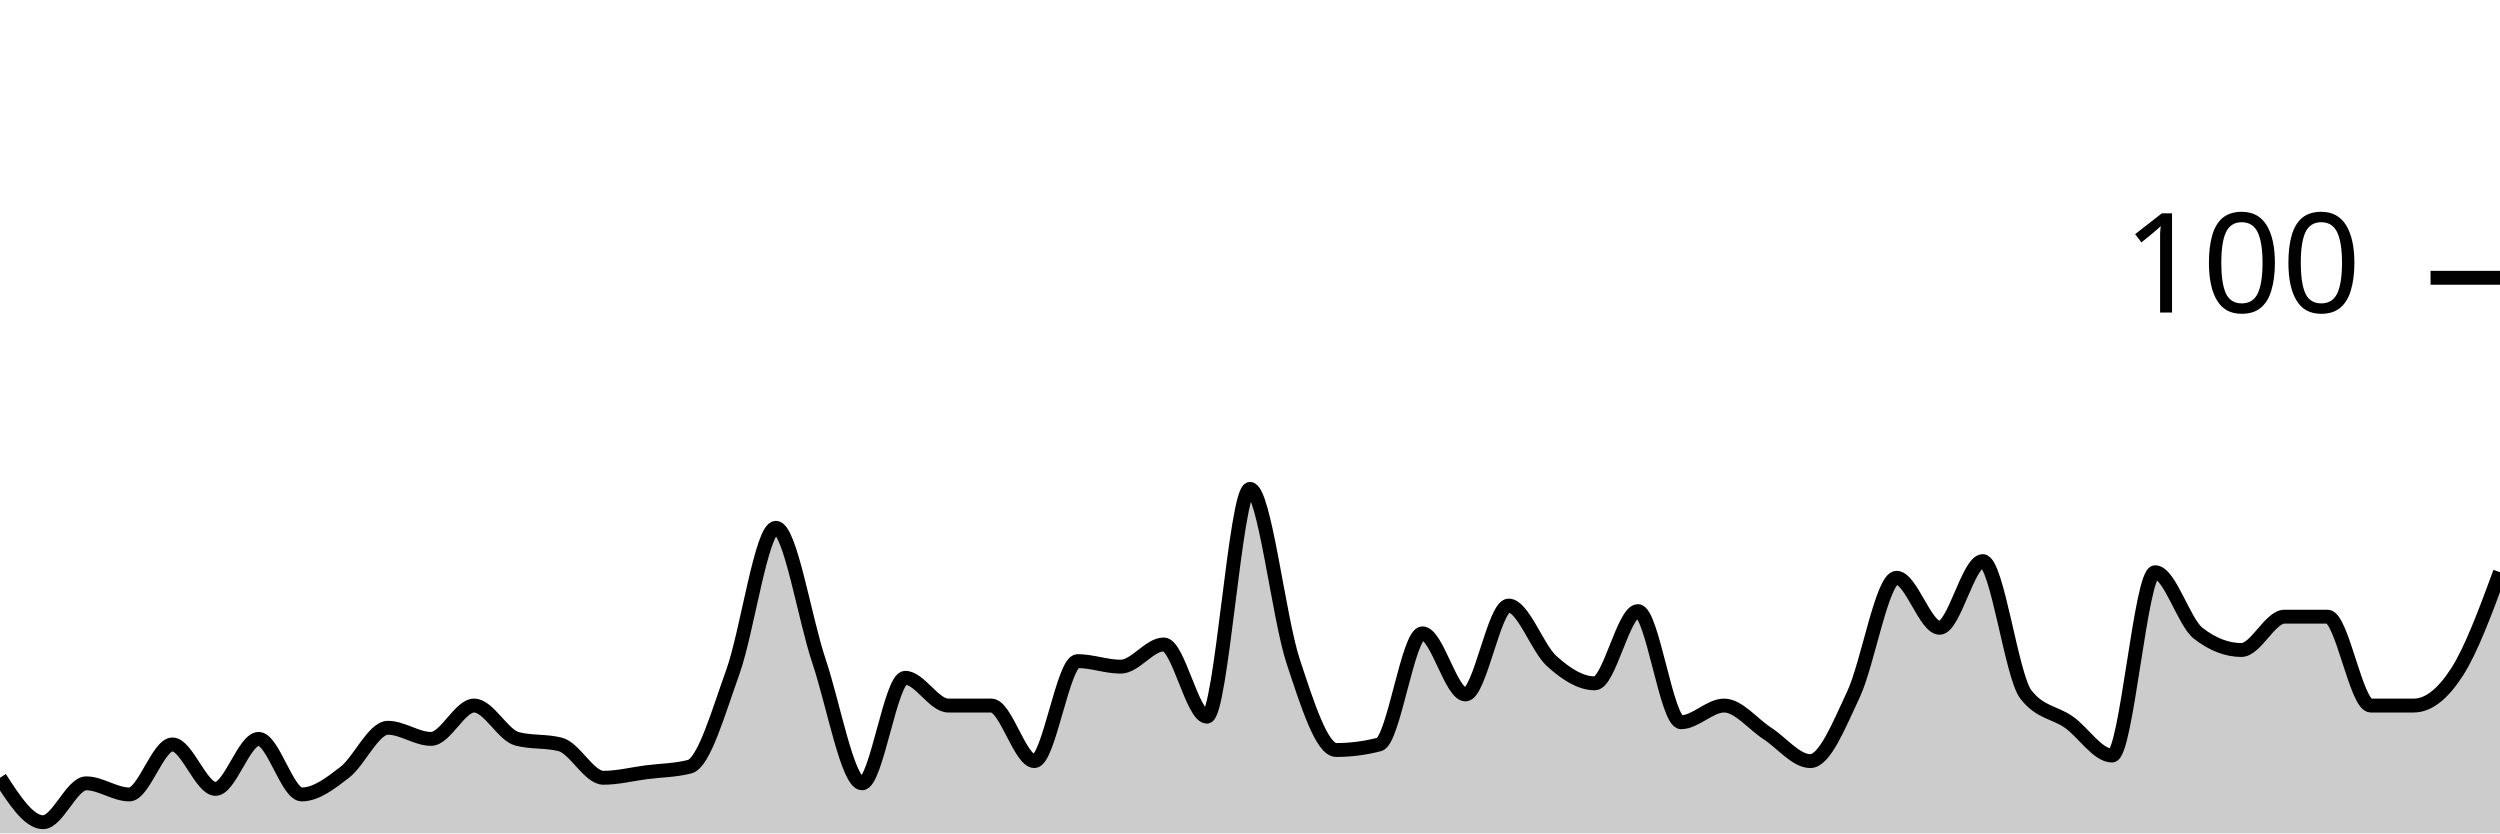
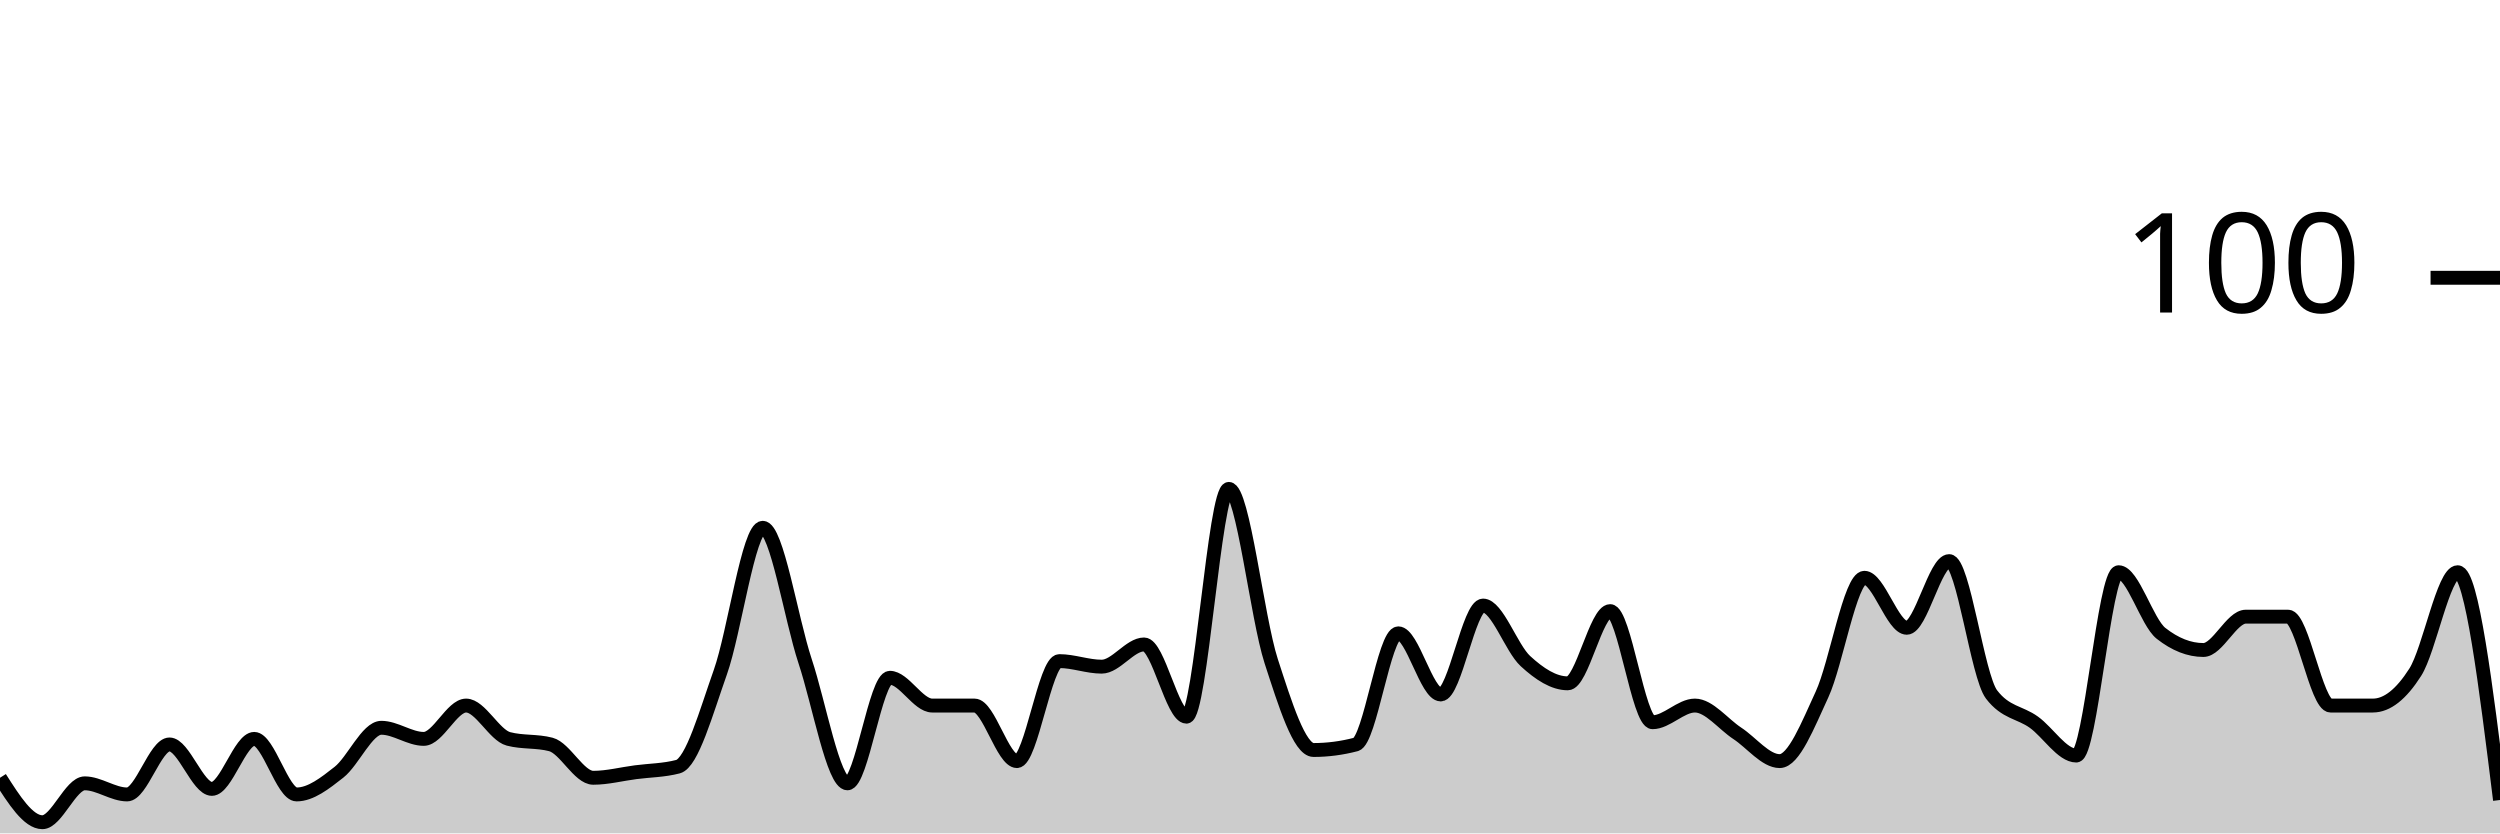
<svg xmlns="http://www.w3.org/2000/svg" viewBox="0 0 180 60">
  <g transform="translate(0,20)">
-     <path class="area" fill="rgba(0, 0, 0, 0.2)" d="M0,36C1.034,37.6,2.069,39.2,3.103,39.2C4.138,39.2,5.172,36.4,6.207,36.4C7.241,36.4,8.276,37.2,9.31,37.2C10.345,37.2,11.379,33.6,12.414,33.6C13.448,33.6,14.483,36.8,15.517,36.8C16.552,36.8,17.586,33.2,18.621,33.2C19.655,33.2,20.69,37.2,21.724,37.2C22.759,37.2,23.793,36.4,24.828,35.6C25.862,34.8,26.897,32.4,27.931,32.4C28.966,32.4,30,33.2,31.034,33.2C32.069,33.2,33.103,30.8,34.138,30.8C35.172,30.8,36.207,32.933,37.241,33.2C38.276,33.467,39.31,33.333,40.345,33.6C41.379,33.867,42.414,36,43.448,36C44.483,36,45.517,35.733,46.552,35.6C47.586,35.467,48.621,35.467,49.655,35.2C50.69,34.933,51.724,31.267,52.759,28.4C53.793,25.533,54.828,18,55.862,18C56.897,18,57.931,24.533,58.966,27.6C60,30.667,61.034,36.4,62.069,36.4C63.103,36.4,64.138,28.8,65.172,28.8C66.207,28.8,67.241,30.8,68.276,30.8C69.31,30.8,70.345,30.8,71.379,30.8C72.414,30.8,73.448,34.8,74.483,34.8C75.517,34.8,76.552,27.6,77.586,27.6C78.621,27.6,79.655,28,80.69,28C81.724,28,82.759,26.4,83.793,26.4C84.828,26.4,85.862,31.6,86.897,31.6C87.931,31.6,88.966,15.2,90,15.2C91.034,15.2,92.069,24.467,93.103,27.6C94.138,30.733,95.172,34,96.207,34C97.241,34,98.276,33.867,99.31,33.6C100.345,33.333,101.379,25.6,102.414,25.6C103.448,25.6,104.483,30,105.517,30C106.552,30,107.586,23.6,108.621,23.6C109.655,23.6,110.69,26.667,111.724,27.6C112.759,28.533,113.793,29.2,114.828,29.2C115.862,29.2,116.897,24,117.931,24C118.966,24,120,32,121.034,32C122.069,32,123.103,30.8,124.138,30.8C125.172,30.8,126.207,32.133,127.241,32.8C128.276,33.467,129.31,34.8,130.345,34.8C131.379,34.8,132.414,32.2,133.448,30C134.483,27.8,135.517,21.6,136.552,21.6C137.586,21.6,138.621,25.2,139.655,25.2C140.69,25.2,141.724,20.4,142.759,20.4C143.793,20.4,144.828,28.667,145.862,30C146.897,31.333,147.931,31.267,148.966,32C150,32.733,151.034,34.4,152.069,34.4C153.103,34.4,154.138,21.2,155.172,21.2C156.207,21.2,157.241,24.8,158.276,25.6C159.31,26.4,160.345,26.8,161.379,26.8C162.414,26.8,163.448,24.4,164.483,24.4C165.517,24.4,166.552,24.4,167.586,24.4C168.621,24.4,169.655,30.8,170.69,30.8C171.724,30.8,172.759,30.8,173.793,30.8C174.828,30.8,175.862,30,176.897,28.4C177.931,26.8,178.966,24,180,21.2L180,40C178.966,40,177.931,40,176.897,40C175.862,40,174.828,40,173.793,40C172.759,40,171.724,40,170.69,40C169.655,40,168.621,40,167.586,40C166.552,40,165.517,40,164.483,40C163.448,40,162.414,40,161.379,40C160.345,40,159.31,40,158.276,40C157.241,40,156.207,40,155.172,40C154.138,40,153.103,40,152.069,40C151.034,40,150,40,148.966,40C147.931,40,146.897,40,145.862,40C144.828,40,143.793,40,142.759,40C141.724,40,140.69,40,139.655,40C138.621,40,137.586,40,136.552,40C135.517,40,134.483,40,133.448,40C132.414,40,131.379,40,130.345,40C129.31,40,128.276,40,127.241,40C126.207,40,125.172,40,124.138,40C123.103,40,122.069,40,121.034,40C120,40,118.966,40,117.931,40C116.897,40,115.862,40,114.828,40C113.793,40,112.759,40,111.724,40C110.69,40,109.655,40,108.621,40C107.586,40,106.552,40,105.517,40C104.483,40,103.448,40,102.414,40C101.379,40,100.345,40,99.31,40C98.276,40,97.241,40,96.207,40C95.172,40,94.138,40,93.103,40C92.069,40,91.034,40,90,40C88.966,40,87.931,40,86.897,40C85.862,40,84.828,40,83.793,40C82.759,40,81.724,40,80.69,40C79.655,40,78.621,40,77.586,40C76.552,40,75.517,40,74.483,40C73.448,40,72.414,40,71.379,40C70.345,40,69.31,40,68.276,40C67.241,40,66.207,40,65.172,40C64.138,40,63.103,40,62.069,40C61.034,40,60,40,58.966,40C57.931,40,56.897,40,55.862,40C54.828,40,53.793,40,52.759,40C51.724,40,50.69,40,49.655,40C48.621,40,47.586,40,46.552,40C45.517,40,44.483,40,43.448,40C42.414,40,41.379,40,40.345,40C39.31,40,38.276,40,37.241,40C36.207,40,35.172,40,34.138,40C33.103,40,32.069,40,31.034,40C30,40,28.966,40,27.931,40C26.897,40,25.862,40,24.828,40C23.793,40,22.759,40,21.724,40C20.69,40,19.655,40,18.621,40C17.586,40,16.552,40,15.517,40C14.483,40,13.448,40,12.414,40C11.379,40,10.345,40,9.31,40C8.276,40,7.241,40,6.207,40C5.172,40,4.138,40,3.103,40C2.069,40,1.034,40,0,40Z" />
-     <path class="line" stroke="black" fill="none" d="M0,36C1.034,37.6,2.069,39.2,3.103,39.2C4.138,39.2,5.172,36.4,6.207,36.4C7.241,36.4,8.276,37.2,9.31,37.2C10.345,37.2,11.379,33.6,12.414,33.6C13.448,33.6,14.483,36.8,15.517,36.8C16.552,36.8,17.586,33.2,18.621,33.2C19.655,33.2,20.69,37.2,21.724,37.2C22.759,37.2,23.793,36.4,24.828,35.6C25.862,34.8,26.897,32.4,27.931,32.4C28.966,32.4,30,33.2,31.034,33.2C32.069,33.2,33.103,30.8,34.138,30.8C35.172,30.8,36.207,32.933,37.241,33.2C38.276,33.467,39.31,33.333,40.345,33.6C41.379,33.867,42.414,36,43.448,36C44.483,36,45.517,35.733,46.552,35.6C47.586,35.467,48.621,35.467,49.655,35.2C50.69,34.933,51.724,31.267,52.759,28.4C53.793,25.533,54.828,18,55.862,18C56.897,18,57.931,24.533,58.966,27.6C60,30.667,61.034,36.4,62.069,36.4C63.103,36.4,64.138,28.8,65.172,28.8C66.207,28.8,67.241,30.8,68.276,30.8C69.31,30.8,70.345,30.8,71.379,30.8C72.414,30.8,73.448,34.8,74.483,34.8C75.517,34.8,76.552,27.6,77.586,27.6C78.621,27.6,79.655,28,80.69,28C81.724,28,82.759,26.4,83.793,26.4C84.828,26.4,85.862,31.6,86.897,31.6C87.931,31.6,88.966,15.2,90,15.2C91.034,15.2,92.069,24.467,93.103,27.6C94.138,30.733,95.172,34,96.207,34C97.241,34,98.276,33.867,99.31,33.6C100.345,33.333,101.379,25.6,102.414,25.6C103.448,25.6,104.483,30,105.517,30C106.552,30,107.586,23.6,108.621,23.6C109.655,23.6,110.69,26.667,111.724,27.6C112.759,28.533,113.793,29.2,114.828,29.2C115.862,29.2,116.897,24,117.931,24C118.966,24,120,32,121.034,32C122.069,32,123.103,30.8,124.138,30.8C125.172,30.8,126.207,32.133,127.241,32.8C128.276,33.467,129.31,34.8,130.345,34.8C131.379,34.8,132.414,32.2,133.448,30C134.483,27.8,135.517,21.6,136.552,21.6C137.586,21.6,138.621,25.2,139.655,25.2C140.69,25.2,141.724,20.4,142.759,20.4C143.793,20.4,144.828,28.667,145.862,30C146.897,31.333,147.931,31.267,148.966,32C150,32.733,151.034,34.4,152.069,34.4C153.103,34.4,154.138,21.2,155.172,21.2C156.207,21.2,157.241,24.8,158.276,25.6C159.31,26.4,160.345,26.8,161.379,26.8C162.414,26.8,163.448,24.4,164.483,24.4C165.517,24.4,166.552,24.4,167.586,24.4C168.621,24.4,169.655,30.8,170.69,30.8C171.724,30.8,172.759,30.8,173.793,30.8C174.828,30.8,175.862,30,176.897,28.4C177.931,26.8,178.966,24,180,21.2" />
+     <path class="area" fill="rgba(0, 0, 0, 0.2)" d="M0,36C1.017,37.6,2.034,39.2,3.051,39.2C4.068,39.2,5.085,36.4,6.102,36.4C7.119,36.4,8.136,37.2,9.153,37.2C10.169,37.2,11.186,33.6,12.203,33.6C13.22,33.6,14.237,36.8,15.254,36.8C16.271,36.8,17.288,33.2,18.305,33.2C19.322,33.2,20.339,37.2,21.356,37.2C22.373,37.2,23.39,36.4,24.407,35.6C25.424,34.8,26.441,32.4,27.458,32.4C28.475,32.4,29.492,33.2,30.508,33.2C31.525,33.2,32.542,30.8,33.559,30.8C34.576,30.8,35.593,32.933,36.61,33.2C37.627,33.467,38.644,33.333,39.661,33.6C40.678,33.867,41.695,36,42.712,36C43.729,36,44.746,35.733,45.763,35.6C46.78,35.467,47.797,35.467,48.814,35.2C49.831,34.933,50.847,31.267,51.864,28.4C52.881,25.533,53.898,18,54.915,18C55.932,18,56.949,24.533,57.966,27.6C58.983,30.667,60,36.4,61.017,36.4C62.034,36.4,63.051,28.8,64.068,28.8C65.085,28.8,66.102,30.8,67.119,30.8C68.136,30.8,69.153,30.8,70.169,30.8C71.186,30.8,72.203,34.8,73.22,34.8C74.237,34.8,75.254,27.6,76.271,27.6C77.288,27.6,78.305,28,79.322,28C80.339,28,81.356,26.4,82.373,26.4C83.39,26.4,84.407,31.6,85.424,31.6C86.441,31.6,87.458,15.2,88.475,15.2C89.492,15.2,90.508,24.467,91.525,27.6C92.542,30.733,93.559,34,94.576,34C95.593,34,96.61,33.867,97.627,33.6C98.644,33.333,99.661,25.6,100.678,25.6C101.695,25.6,102.712,30,103.729,30C104.746,30,105.763,23.6,106.78,23.6C107.797,23.6,108.814,26.667,109.831,27.6C110.847,28.533,111.864,29.2,112.881,29.2C113.898,29.2,114.915,24,115.932,24C116.949,24,117.966,32,118.983,32C120,32,121.017,30.8,122.034,30.8C123.051,30.8,124.068,32.133,125.085,32.8C126.102,33.467,127.119,34.8,128.136,34.8C129.153,34.8,130.169,32.2,131.186,30C132.203,27.8,133.22,21.6,134.237,21.6C135.254,21.6,136.271,25.2,137.288,25.2C138.305,25.2,139.322,20.4,140.339,20.4C141.356,20.4,142.373,28.667,143.39,30C144.407,31.333,145.424,31.267,146.441,32C147.458,32.733,148.475,34.4,149.492,34.4C150.508,34.4,151.525,21.2,152.542,21.2C153.559,21.2,154.576,24.8,155.593,25.6C156.61,26.4,157.627,26.8,158.644,26.8C159.661,26.8,160.678,24.4,161.695,24.4C162.712,24.4,163.729,24.4,164.746,24.4C165.763,24.4,166.78,30.8,167.797,30.8C168.814,30.8,169.831,30.8,170.847,30.8C171.864,30.8,172.881,30,173.898,28.4C174.915,26.8,175.932,21.2,176.949,21.2C177.966,21.2,178.983,29.4,180,37.6L180,40C178.983,40,177.966,40,176.949,40C175.932,40,174.915,40,173.898,40C172.881,40,171.864,40,170.847,40C169.831,40,168.814,40,167.797,40C166.78,40,165.763,40,164.746,40C163.729,40,162.712,40,161.695,40C160.678,40,159.661,40,158.644,40C157.627,40,156.61,40,155.593,40C154.576,40,153.559,40,152.542,40C151.525,40,150.508,40,149.492,40C148.475,40,147.458,40,146.441,40C145.424,40,144.407,40,143.39,40C142.373,40,141.356,40,140.339,40C139.322,40,138.305,40,137.288,40C136.271,40,135.254,40,134.237,40C133.22,40,132.203,40,131.186,40C130.169,40,129.153,40,128.136,40C127.119,40,126.102,40,125.085,40C124.068,40,123.051,40,122.034,40C121.017,40,120,40,118.983,40C117.966,40,116.949,40,115.932,40C114.915,40,113.898,40,112.881,40C111.864,40,110.847,40,109.831,40C108.814,40,107.797,40,106.78,40C105.763,40,104.746,40,103.729,40C102.712,40,101.695,40,100.678,40C99.661,40,98.644,40,97.627,40C96.61,40,95.593,40,94.576,40C93.559,40,92.542,40,91.525,40C90.508,40,89.492,40,88.475,40C87.458,40,86.441,40,85.424,40C84.407,40,83.39,40,82.373,40C81.356,40,80.339,40,79.322,40C78.305,40,77.288,40,76.271,40C75.254,40,74.237,40,73.22,40C72.203,40,71.186,40,70.169,40C69.153,40,68.136,40,67.119,40C66.102,40,65.085,40,64.068,40C63.051,40,62.034,40,61.017,40C60,40,58.983,40,57.966,40C56.949,40,55.932,40,54.915,40C53.898,40,52.881,40,51.864,40C50.847,40,49.831,40,48.814,40C47.797,40,46.78,40,45.763,40C44.746,40,43.729,40,42.712,40C41.695,40,40.678,40,39.661,40C38.644,40,37.627,40,36.61,40C35.593,40,34.576,40,33.559,40C32.542,40,31.525,40,30.508,40C29.492,40,28.475,40,27.458,40C26.441,40,25.424,40,24.407,40C23.39,40,22.373,40,21.356,40C20.339,40,19.322,40,18.305,40C17.288,40,16.271,40,15.254,40C14.237,40,13.22,40,12.203,40C11.186,40,10.169,40,9.153,40C8.136,40,7.119,40,6.102,40C5.085,40,4.068,40,3.051,40C2.034,40,1.017,40,0,40Z" />
+     <path class="line" stroke="black" fill="none" d="M0,36C1.017,37.6,2.034,39.2,3.051,39.2C4.068,39.2,5.085,36.4,6.102,36.4C7.119,36.4,8.136,37.2,9.153,37.2C10.169,37.2,11.186,33.6,12.203,33.6C13.22,33.6,14.237,36.8,15.254,36.8C16.271,36.8,17.288,33.2,18.305,33.2C19.322,33.2,20.339,37.2,21.356,37.2C22.373,37.2,23.39,36.4,24.407,35.6C25.424,34.8,26.441,32.4,27.458,32.4C28.475,32.4,29.492,33.2,30.508,33.2C31.525,33.2,32.542,30.8,33.559,30.8C34.576,30.8,35.593,32.933,36.61,33.2C37.627,33.467,38.644,33.333,39.661,33.6C40.678,33.867,41.695,36,42.712,36C43.729,36,44.746,35.733,45.763,35.6C46.78,35.467,47.797,35.467,48.814,35.2C49.831,34.933,50.847,31.267,51.864,28.4C52.881,25.533,53.898,18,54.915,18C55.932,18,56.949,24.533,57.966,27.6C58.983,30.667,60,36.4,61.017,36.4C62.034,36.4,63.051,28.8,64.068,28.8C65.085,28.8,66.102,30.8,67.119,30.8C68.136,30.8,69.153,30.8,70.169,30.8C71.186,30.8,72.203,34.8,73.22,34.8C74.237,34.8,75.254,27.6,76.271,27.6C77.288,27.6,78.305,28,79.322,28C80.339,28,81.356,26.4,82.373,26.4C83.39,26.4,84.407,31.6,85.424,31.6C86.441,31.6,87.458,15.2,88.475,15.2C89.492,15.2,90.508,24.467,91.525,27.6C92.542,30.733,93.559,34,94.576,34C95.593,34,96.61,33.867,97.627,33.6C98.644,33.333,99.661,25.6,100.678,25.6C101.695,25.6,102.712,30,103.729,30C104.746,30,105.763,23.6,106.78,23.6C107.797,23.6,108.814,26.667,109.831,27.6C110.847,28.533,111.864,29.2,112.881,29.2C113.898,29.2,114.915,24,115.932,24C116.949,24,117.966,32,118.983,32C120,32,121.017,30.8,122.034,30.8C123.051,30.8,124.068,32.133,125.085,32.8C126.102,33.467,127.119,34.8,128.136,34.8C129.153,34.8,130.169,32.2,131.186,30C132.203,27.8,133.22,21.6,134.237,21.6C135.254,21.6,136.271,25.2,137.288,25.2C138.305,25.2,139.322,20.4,140.339,20.4C141.356,20.4,142.373,28.667,143.39,30C144.407,31.333,145.424,31.267,146.441,32C147.458,32.733,148.475,34.4,149.492,34.4C150.508,34.4,151.525,21.2,152.542,21.2C153.559,21.2,154.576,24.8,155.593,25.6C156.61,26.4,157.627,26.8,158.644,26.8C159.661,26.8,160.678,24.4,161.695,24.4C162.712,24.4,163.729,24.4,164.746,24.4C165.763,24.4,166.78,30.8,167.797,30.8C168.814,30.8,169.831,30.8,170.847,30.8C171.864,30.8,172.881,30,173.898,28.4C174.915,26.8,175.932,21.2,176.949,21.2C177.966,21.2,178.983,29.4,180,37.6" />
    <path class="axis-ceiling" stroke-width="1" stroke="black" fill="none" d="M175,0L180,0" />
    <text class="axis-ceiling-label" font-family="sans-serif" text-anchor="end" font-size="10px" x="170" y="2.5">100</text>
  </g>
</svg>
